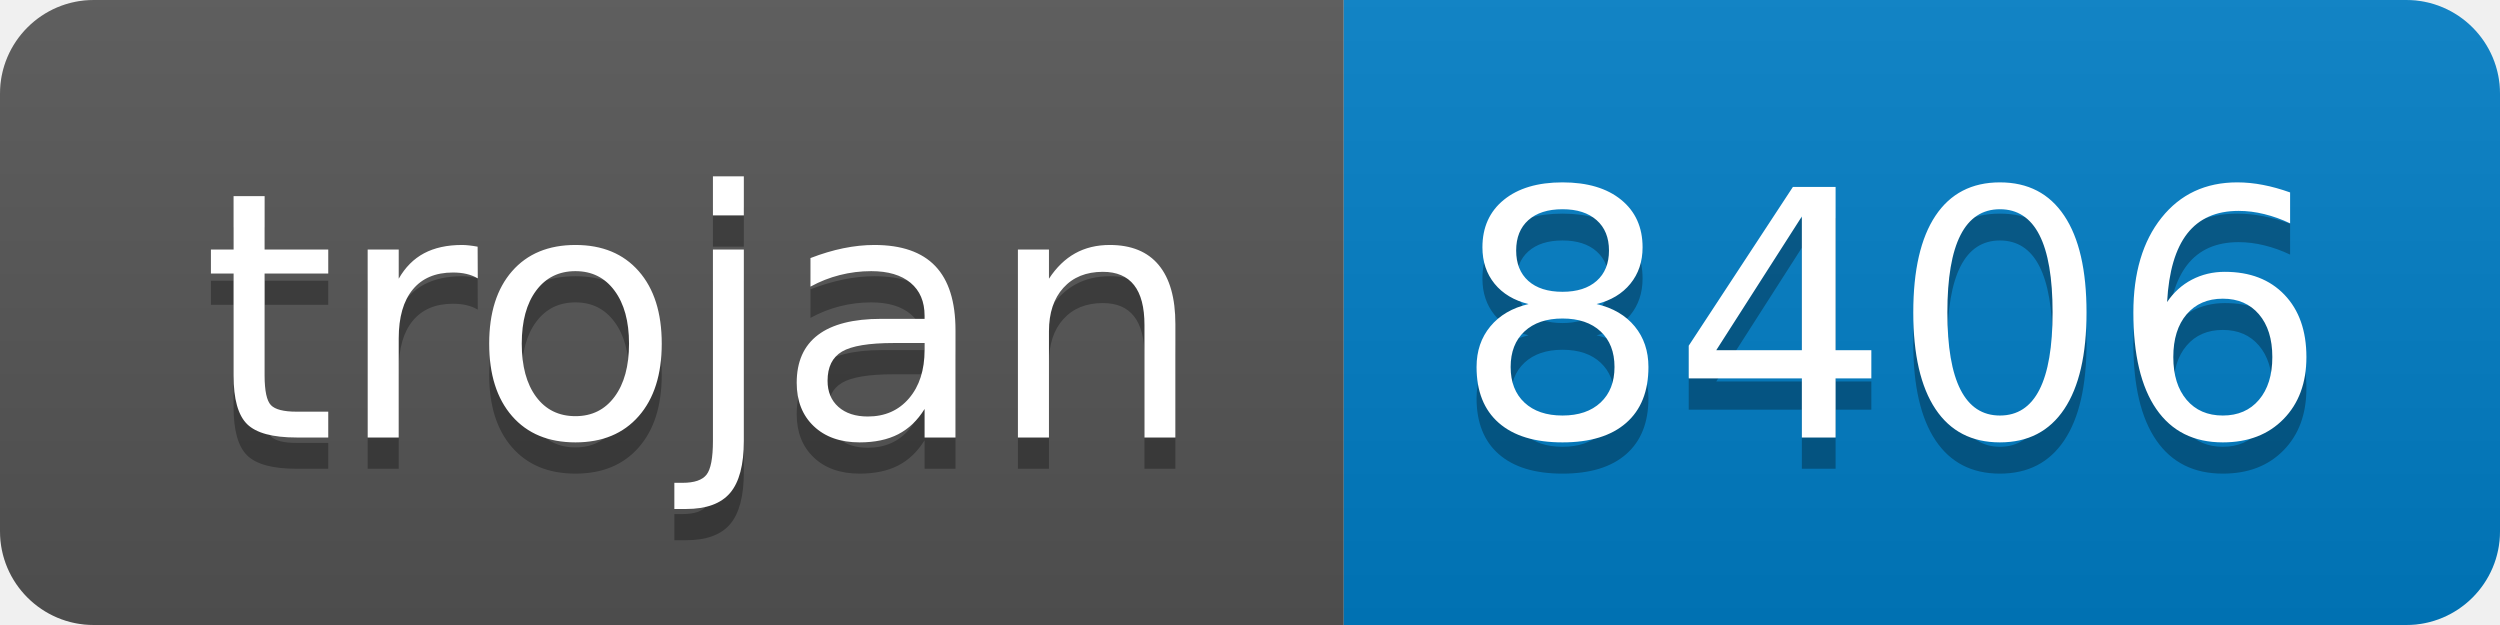
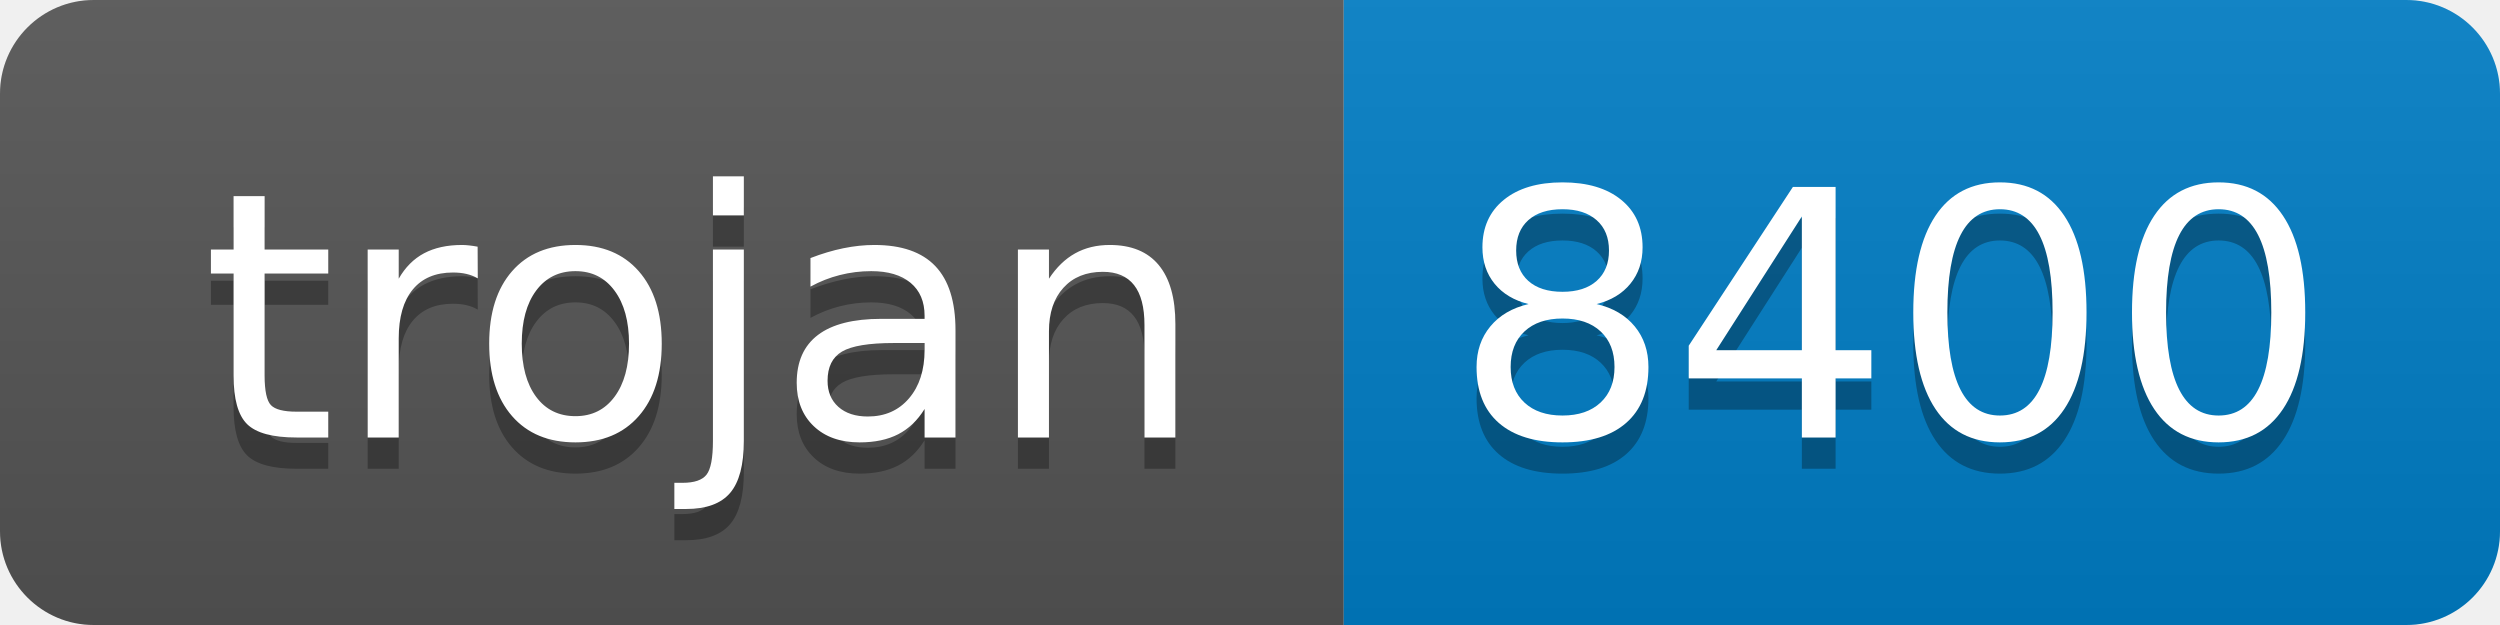
- <svg xmlns="http://www.w3.org/2000/svg" width="80" height="20" role="img" aria-label="trojan: 8406">
+ <svg xmlns="http://www.w3.org/2000/svg" width="80" height="20" role="img" aria-label="trojan: 8400">
  <linearGradient id="s" x2="0" y2="100%">
    <stop offset="0" stop-color="#bbb" stop-opacity=".1" />
    <stop offset="1" stop-opacity=".1" />
  </linearGradient>
  <clipPath id="r">
    <rect width="80" height="20" rx="3" fill="#fff" />
  </clipPath>
  <g clip-path="url(#r)">
    <rect width="43" height="20" fill="#555" />
    <rect x="43" width="37" height="20" fill="#007ec6" />
    <rect width="80" height="20" fill="url(#s)" />
  </g>
  <g fill="#fff" text-anchor="middle" font-family="Verdana,Geneva,DejaVu Sans,sans-serif" text-rendering="geometricPrecision" font-size="110">
    <text aria-hidden="true" x="225" y="150" fill="#010101" fill-opacity=".3" transform="scale(.1)" textLength="330">trojan</text>
    <text x="225" y="140" transform="scale(.1)" fill="#fff" textLength="330">trojan</text>
-     <text aria-hidden="true" x="605" y="150" fill="#010101" fill-opacity=".3" transform="scale(.1)" textLength="270">8406</text>
-     <text x="605" y="140" transform="scale(.1)" fill="#fff" textLength="270">8406</text>
+     <text aria-hidden="true" x="605" y="150" fill="#010101" fill-opacity=".3" transform="scale(.1)" textLength="270">8400</text>
+     <text x="605" y="140" transform="scale(.1)" fill="#fff" textLength="270">8400</text>
  </g>
</svg>
